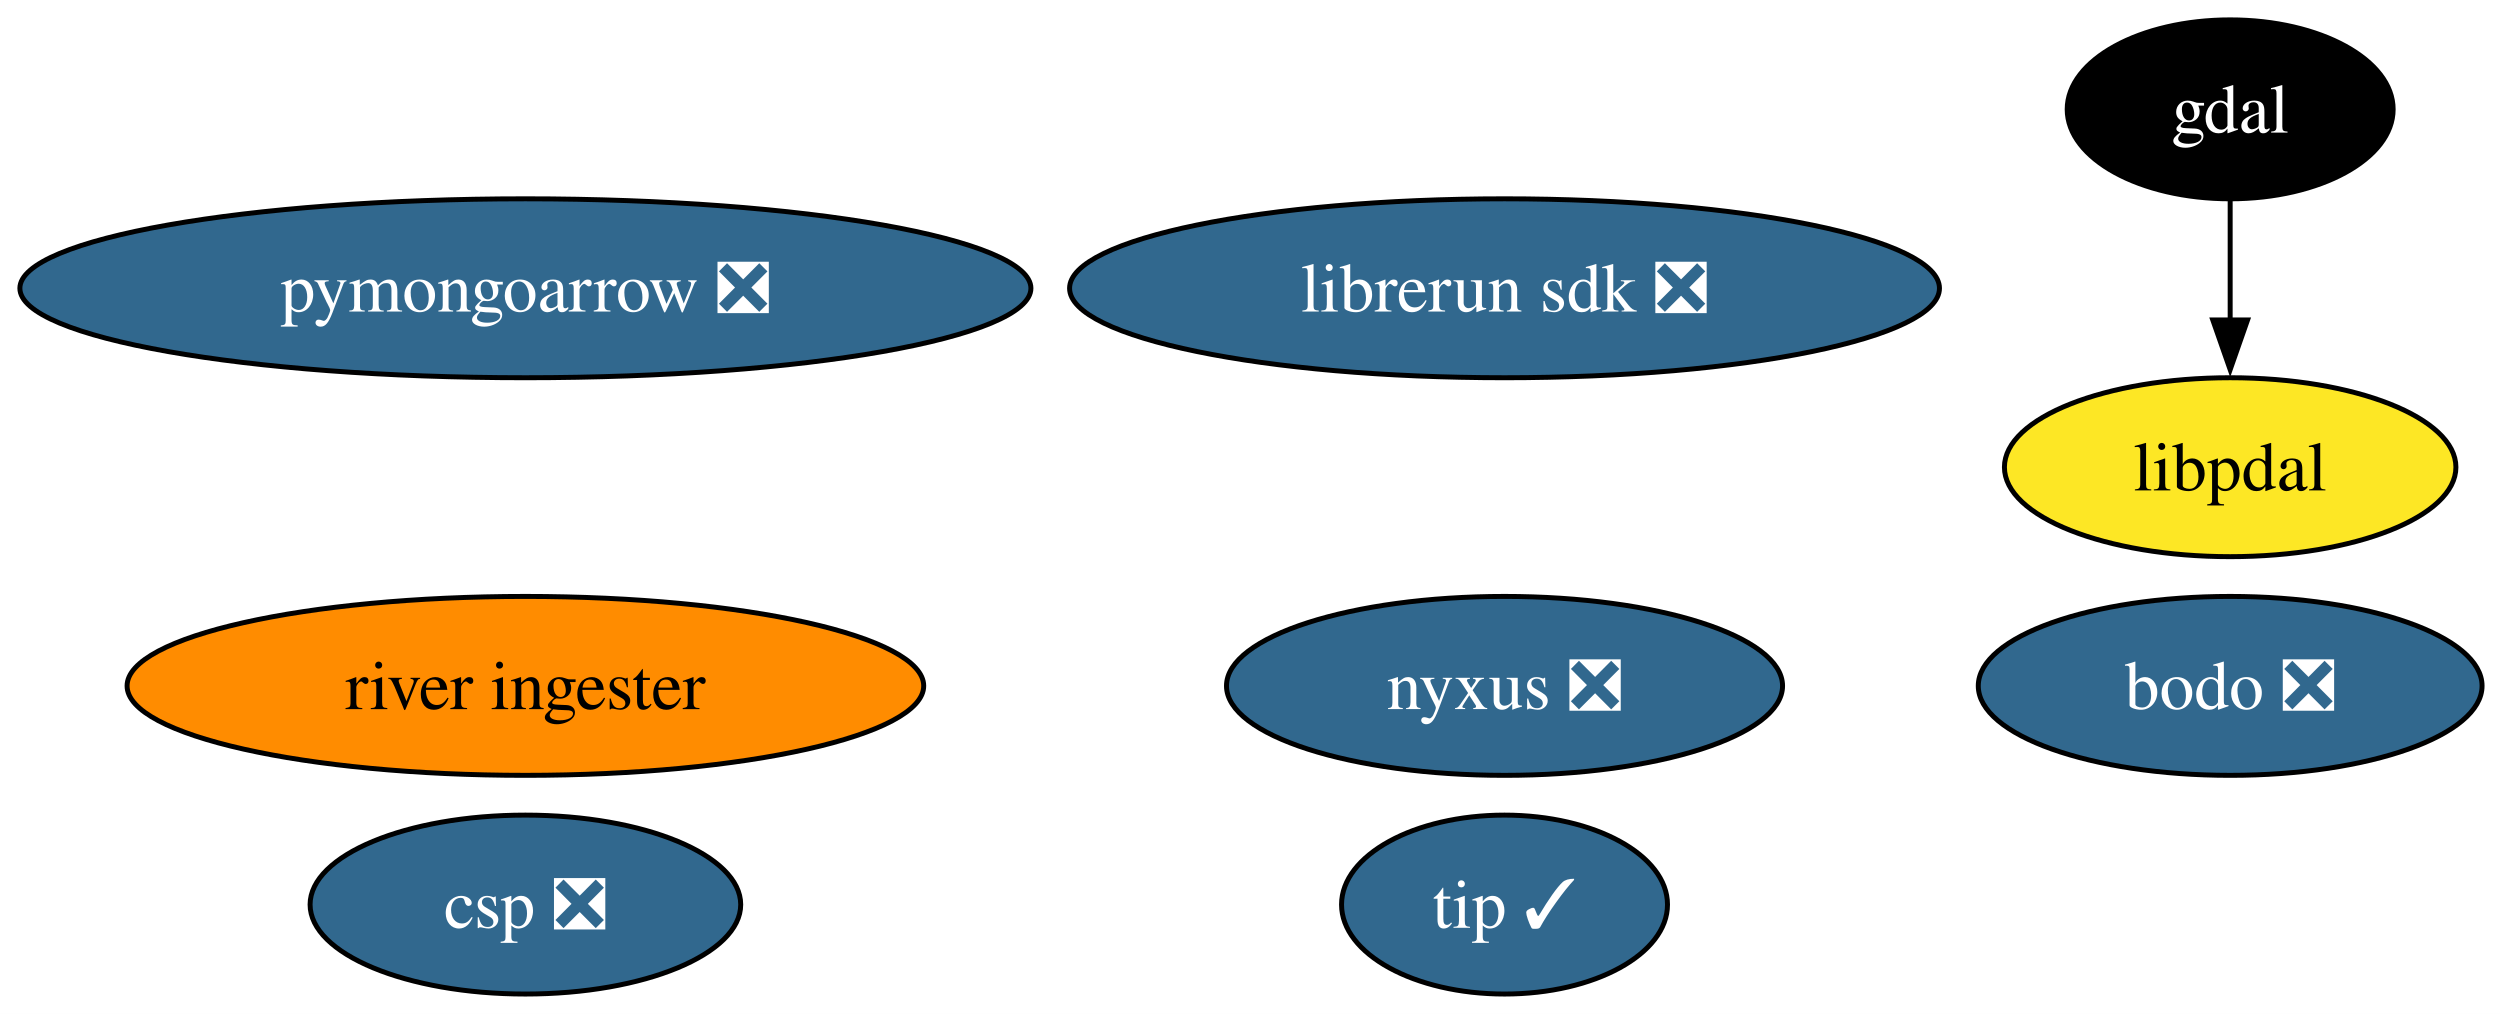
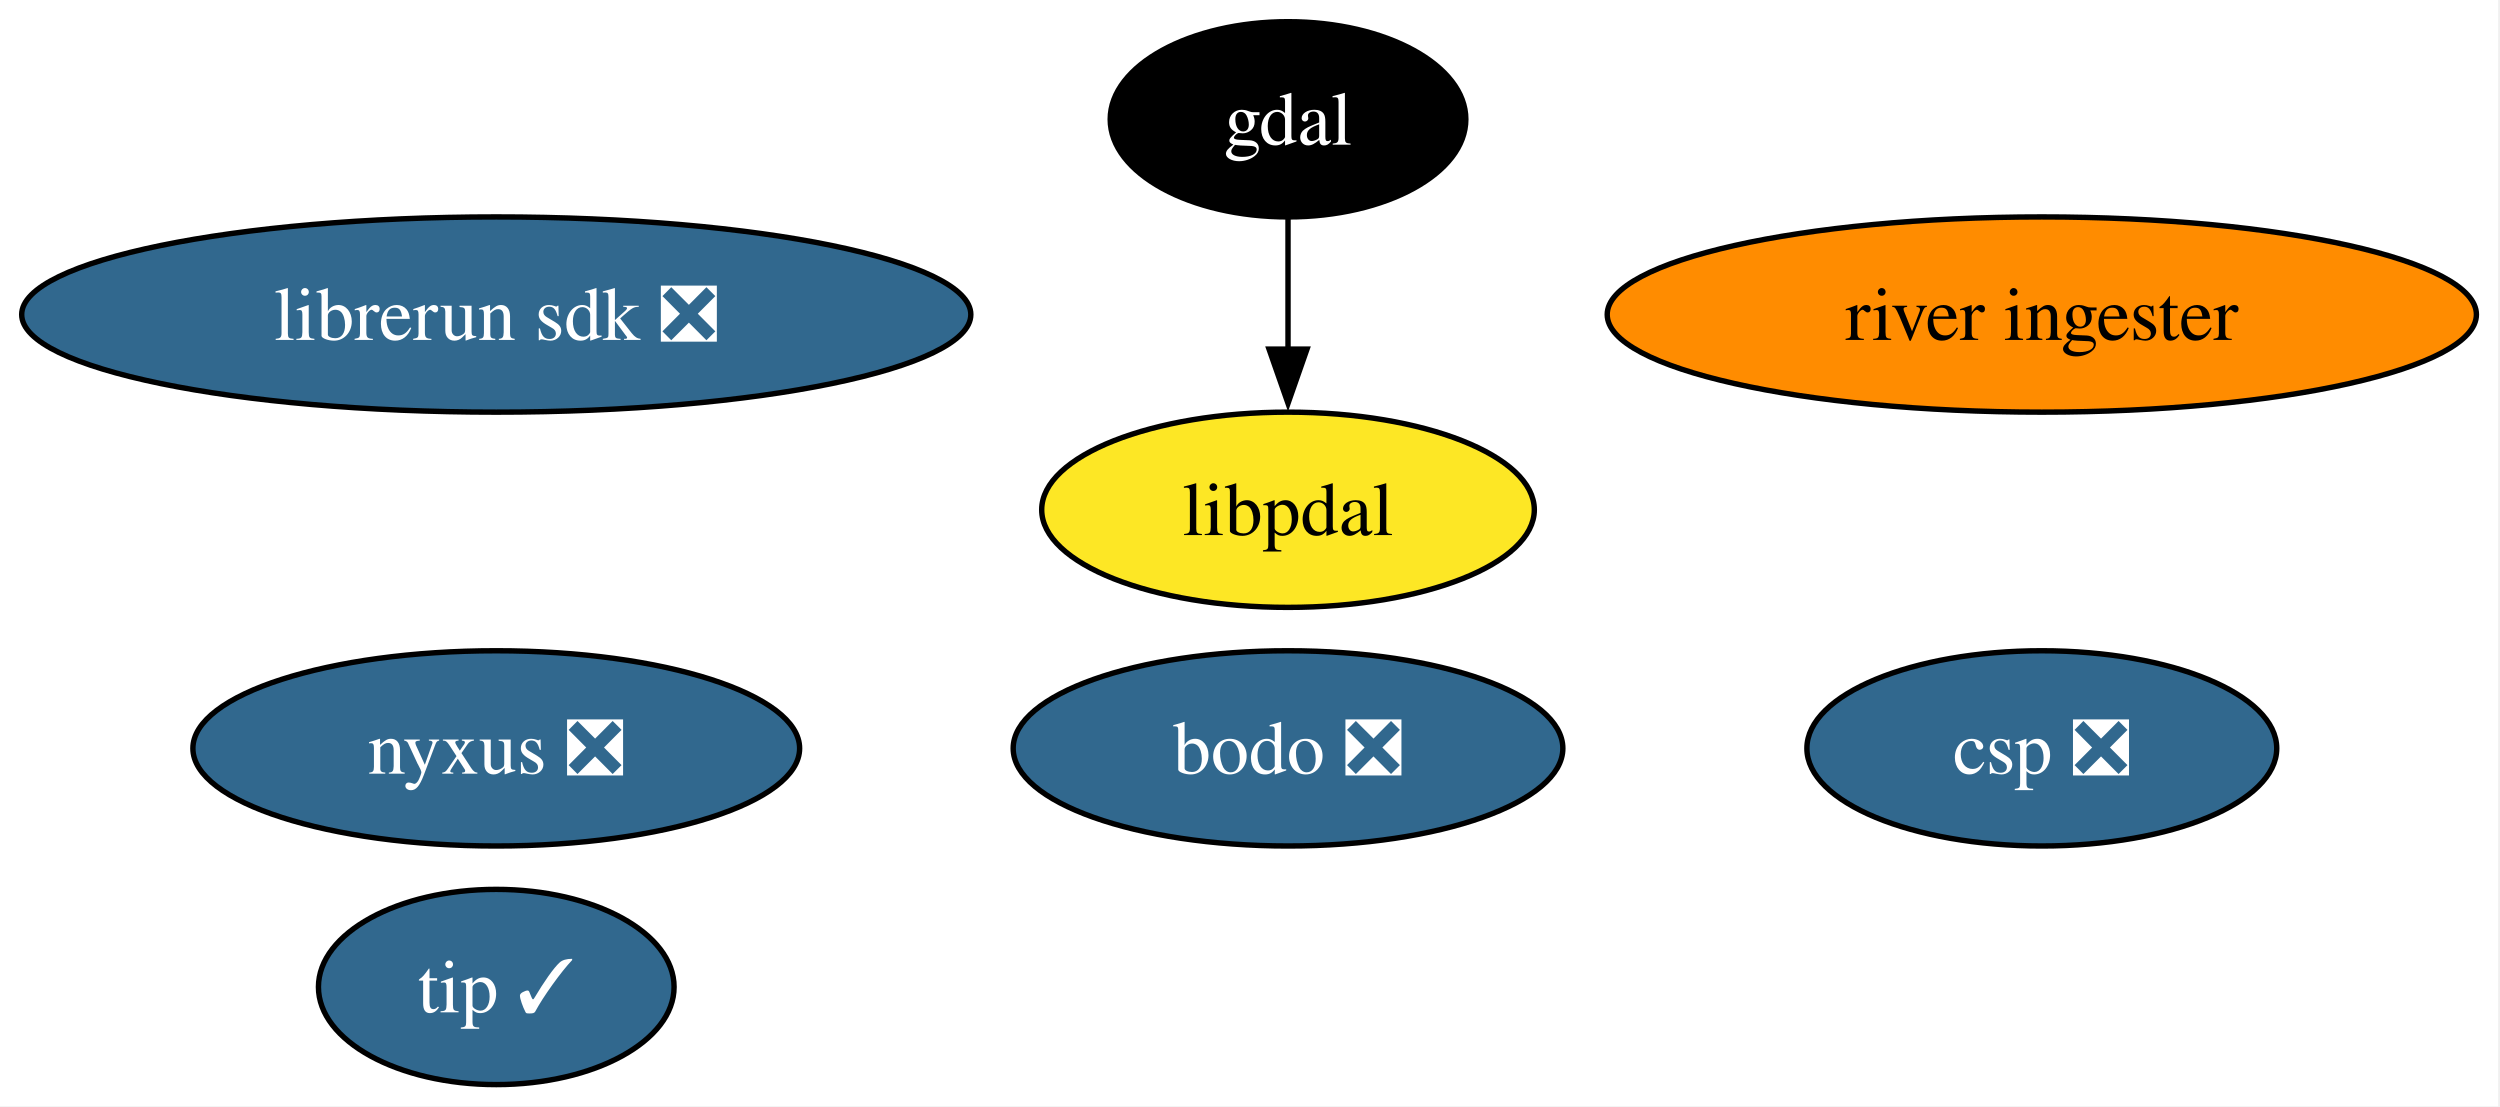
- <svg xmlns="http://www.w3.org/2000/svg" xmlns:xlink="http://www.w3.org/1999/xlink" width="503pt" height="204pt" viewBox="0.00 0.00 503.00 204.00">
+ <svg xmlns="http://www.w3.org/2000/svg" xmlns:xlink="http://www.w3.org/1999/xlink" width="461pt" height="204pt" viewBox="0.00 0.00 461.00 204.00">
  <g id="graph0" class="graph" transform="scale(1 1) rotate(0) translate(4 200)">
-     <polygon fill="white" stroke="none" points="-4,4 -4,-200 499.4,-200 499.4,4 -4,4" />
+     <polygon fill="white" stroke="none" points="-4,4 -4,-200 456.65,-200 456.65,4 -4,4" />
    <g id="node1" class="node">
      <g id="a_node1">
        <a xlink:href="https://github.com/conda-forge/gdal-feedstock" xlink:title="gdal">
-           <ellipse fill="#000000" stroke="black" cx="444.71" cy="-178" rx="32.79" ry="18" />
-           <text xml:space="preserve" text-anchor="middle" x="444.71" y="-173.32" font-family="Times,serif" font-size="14.00" fill="white">gdal</text>
+           <ellipse fill="#000000" stroke="black" cx="233.51" cy="-178" rx="32.79" ry="18" />
+           <text xml:space="preserve" text-anchor="middle" x="233.51" y="-173.32" font-family="Times,serif" font-size="14.00" fill="white">gdal</text>
+         </a>
+       </g>
+     </g>
+     <g id="node7" class="node">
+       <g id="a_node7">
+         <a xlink:href="https://github.com/conda-forge/libpdal-feedstock" xlink:title="libpdal">
+           <ellipse fill="#fde725" stroke="black" cx="233.51" cy="-106" rx="45.42" ry="18" />
+           <text xml:space="preserve" text-anchor="middle" x="233.51" y="-101.33" font-family="Times,serif" font-size="14.00">libpdal</text>
+         </a>
+       </g>
+     </g>
+     <g id="edge1" class="edge">
+       <path fill="none" stroke="black" d="M233.51,-159.7C233.51,-152.41 233.51,-143.73 233.51,-135.54" />
+       <polygon fill="black" stroke="black" points="237.01,-135.62 233.51,-125.62 230.01,-135.62 237.01,-135.62" />
+     </g>
+     <g id="node2" class="node">
+       <g id="a_node2">
+         <a xlink:href="https://github.com/conda-forge/nyxus-feedstock/pull/66" xlink:title="nyxus ❎">
+           <ellipse fill="#31688e" stroke="black" cx="87.51" cy="-62" rx="55.94" ry="18" />
+           <text xml:space="preserve" text-anchor="middle" x="87.51" y="-57.33" font-family="Times,serif" font-size="14.00" fill="white">nyxus ❎</text>
+         </a>
+       </g>
+     </g>
+     <g id="node3" class="node">
+       <g id="a_node3">
+         <a xlink:href="https://github.com/conda-forge/tip-feedstock/pull/49" xlink:title="tip ✓">
+           <ellipse fill="#31688e" stroke="black" cx="87.51" cy="-18" rx="32.79" ry="18" />
+           <text xml:space="preserve" text-anchor="middle" x="87.51" y="-13.32" font-family="Times,serif" font-size="14.00" fill="white">tip ✓</text>
+         </a>
+       </g>
+     </g>
+     <g id="node4" class="node">
+       <g id="a_node4">
+         <a xlink:href="https://github.com/conda-forge/river-ingester-feedstock" xlink:title="river ingester">
+           <ellipse fill="#ff8c00" stroke="black" cx="372.51" cy="-142" rx="80.14" ry="18" />
+           <text xml:space="preserve" text-anchor="middle" x="372.51" y="-137.32" font-family="Times,serif" font-size="14.00">river ingester</text>
+         </a>
+       </g>
+     </g>
+     <g id="node5" class="node">
+       <g id="a_node5">
+         <a xlink:href="https://github.com/conda-forge/librerun-sdk-feedstock/pull/52" xlink:title="librerun sdk ❎">
+           <ellipse fill="#31688e" stroke="black" cx="87.51" cy="-142" rx="87.51" ry="18" />
+           <text xml:space="preserve" text-anchor="middle" x="87.51" y="-137.32" font-family="Times,serif" font-size="14.00" fill="white">librerun sdk ❎</text>
+         </a>
+       </g>
+     </g>
+     <g id="node6" class="node">
+       <g id="a_node6">
+         <a xlink:href="https://github.com/conda-forge/csp-feedstock/pull/92" xlink:title="csp ❎">
+           <ellipse fill="#31688e" stroke="black" cx="372.51" cy="-62" rx="43.32" ry="18" />
+           <text xml:space="preserve" text-anchor="middle" x="372.51" y="-57.33" font-family="Times,serif" font-size="14.00" fill="white">csp ❎</text>
        </a>
      </g>
    </g>
    <g id="node8" class="node">
      <g id="a_node8">
-         <a xlink:href="https://github.com/conda-forge/libpdal-feedstock" xlink:title="libpdal">
-           <ellipse fill="#fde725" stroke="black" cx="444.71" cy="-106" rx="45.42" ry="18" />
-           <text xml:space="preserve" text-anchor="middle" x="444.71" y="-101.33" font-family="Times,serif" font-size="14.00">libpdal</text>
-         </a>
-       </g>
-     </g>
-     <g id="edge1" class="edge">
-       <path fill="none" stroke="black" d="M444.71,-159.7C444.71,-152.41 444.71,-143.73 444.71,-135.54" />
-       <polygon fill="black" stroke="black" points="448.21,-135.62 444.71,-125.62 441.21,-135.62 448.21,-135.62" />
-     </g>
-     <g id="node2" class="node">
-       <g id="a_node2">
-         <a xlink:href="https://github.com/conda-forge/pymongoarrow-feedstock/pull/64" xlink:title="pymongoarrow ❎">
-           <ellipse fill="#31688e" stroke="black" cx="101.71" cy="-142" rx="101.71" ry="18" />
-           <text xml:space="preserve" text-anchor="middle" x="101.71" y="-137.32" font-family="Times,serif" font-size="14.00" fill="white">pymongoarrow ❎</text>
-         </a>
-       </g>
-     </g>
-     <g id="node3" class="node">
-       <g id="a_node3">
-         <a xlink:href="https://github.com/conda-forge/nyxus-feedstock/pull/66" xlink:title="nyxus ❎">
-           <ellipse fill="#31688e" stroke="black" cx="298.71" cy="-62" rx="55.94" ry="18" />
-           <text xml:space="preserve" text-anchor="middle" x="298.71" y="-57.33" font-family="Times,serif" font-size="14.00" fill="white">nyxus ❎</text>
-         </a>
-       </g>
-     </g>
-     <g id="node4" class="node">
-       <g id="a_node4">
-         <a xlink:href="https://github.com/conda-forge/tip-feedstock/pull/49" xlink:title="tip ✓">
-           <ellipse fill="#31688e" stroke="black" cx="298.71" cy="-18" rx="32.79" ry="18" />
-           <text xml:space="preserve" text-anchor="middle" x="298.71" y="-13.32" font-family="Times,serif" font-size="14.00" fill="white">tip ✓</text>
-         </a>
-       </g>
-     </g>
-     <g id="node5" class="node">
-       <g id="a_node5">
-         <a xlink:href="https://github.com/conda-forge/river-ingester-feedstock" xlink:title="river ingester">
-           <ellipse fill="#ff8c00" stroke="black" cx="101.71" cy="-62" rx="80.14" ry="18" />
-           <text xml:space="preserve" text-anchor="middle" x="101.71" y="-57.33" font-family="Times,serif" font-size="14.00">river ingester</text>
-         </a>
-       </g>
-     </g>
-     <g id="node6" class="node">
-       <g id="a_node6">
-         <a xlink:href="https://github.com/conda-forge/librerun-sdk-feedstock/pull/52" xlink:title="librerun sdk ❎">
-           <ellipse fill="#31688e" stroke="black" cx="298.71" cy="-142" rx="87.51" ry="18" />
-           <text xml:space="preserve" text-anchor="middle" x="298.71" y="-137.32" font-family="Times,serif" font-size="14.00" fill="white">librerun sdk ❎</text>
-         </a>
-       </g>
-     </g>
-     <g id="node7" class="node">
-       <g id="a_node7">
-         <a xlink:href="https://github.com/conda-forge/csp-feedstock/pull/92" xlink:title="csp ❎">
-           <ellipse fill="#31688e" stroke="black" cx="101.71" cy="-18" rx="43.32" ry="18" />
-           <text xml:space="preserve" text-anchor="middle" x="101.71" y="-13.32" font-family="Times,serif" font-size="14.00" fill="white">csp ❎</text>
-         </a>
-       </g>
-     </g>
-     <g id="node9" class="node">
-       <g id="a_node9">
        <a xlink:href="https://github.com/conda-forge/bodo-feedstock/pull/29" xlink:title="bodo ❎">
-           <ellipse fill="#31688e" stroke="black" cx="444.71" cy="-62" rx="50.68" ry="18" />
-           <text xml:space="preserve" text-anchor="middle" x="444.71" y="-57.33" font-family="Times,serif" font-size="14.00" fill="white">bodo ❎</text>
+           <ellipse fill="#31688e" stroke="black" cx="233.51" cy="-62" rx="50.68" ry="18" />
+           <text xml:space="preserve" text-anchor="middle" x="233.51" y="-57.33" font-family="Times,serif" font-size="14.00" fill="white">bodo ❎</text>
        </a>
      </g>
    </g>
  </g>
</svg>
